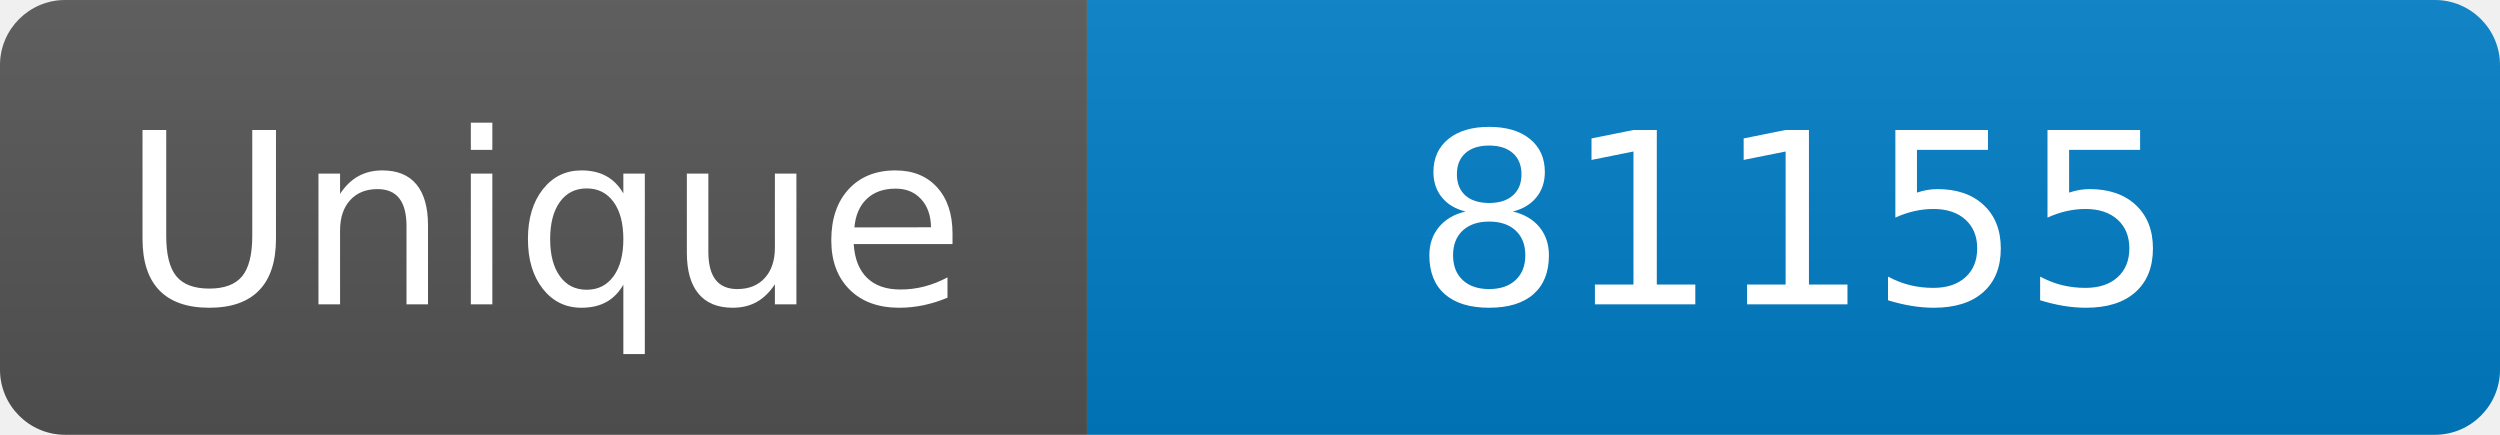
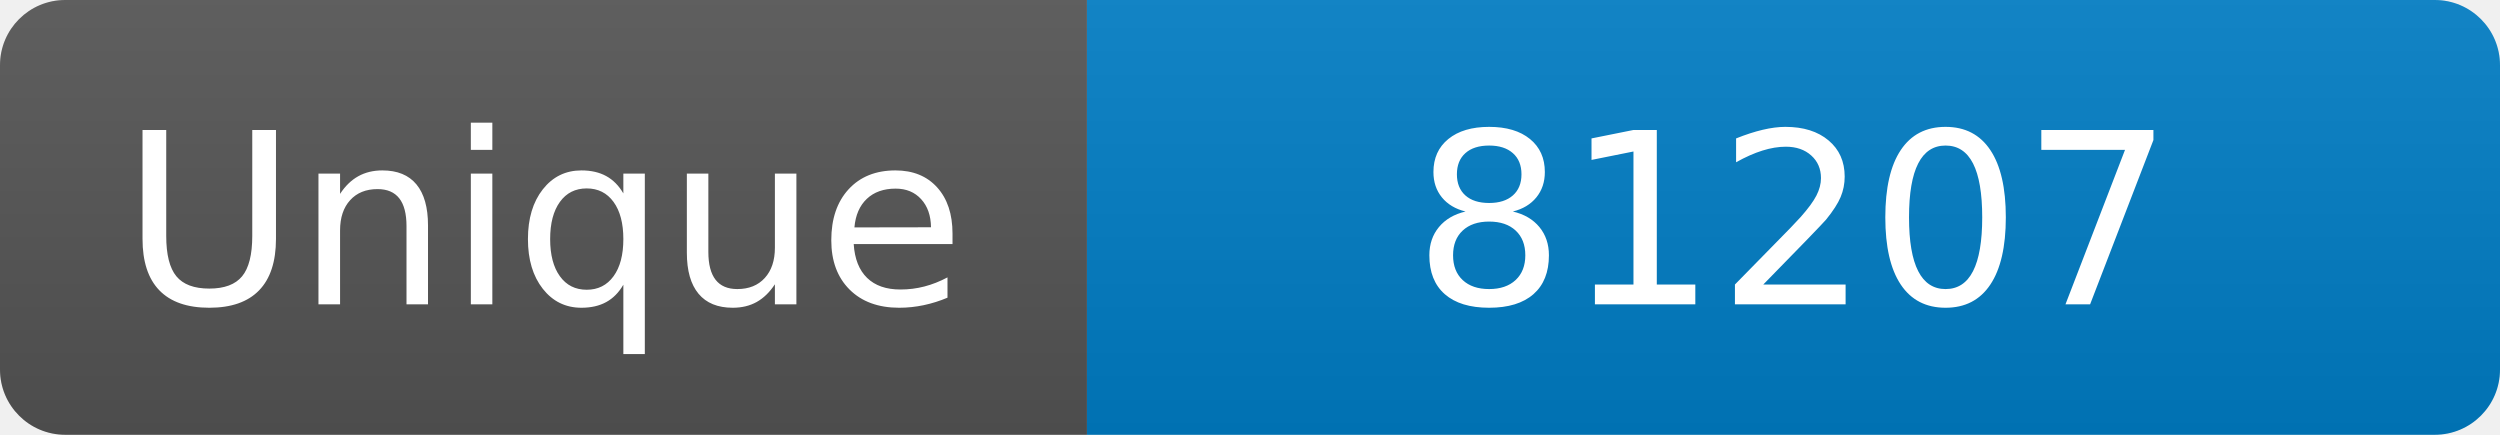
<svg xmlns="http://www.w3.org/2000/svg" width="115" height="20" role="img" aria-label="Maintained?: yes">
  <linearGradient id="s" x2="0" y2="100%">
    <stop offset="0" stop-color="#bbb" stop-opacity=".1" />
    <stop offset="1" stop-opacity=".1" />
  </linearGradient>
  <clipPath id="r">
    <rect width="115" height="20" rx="3" fill="#fff" />
  </clipPath>
  <g clip-path="url(#r)">
    <rect width="50" height="20" fill="#555" />
    <rect x="50" width="160" height="20" fill="#007ec6" />
    <rect width="115" height="20" fill="url(#s)" />
  </g>
  <g fill="#fff" text-anchor="middle" font-family="Verdana,Geneva,DejaVu Sans,sans-serif" font-size="110">
    <text x="250" y="140" transform="scale(.1)" fill="#fff">Unique</text>
-     <text x="825" y="140" transform="scale(.1)" fill="#fff">81155</text>
+     <text x="825" y="140" transform="scale(.1)" fill="#fff">81207</text>
  </g>
</svg>
